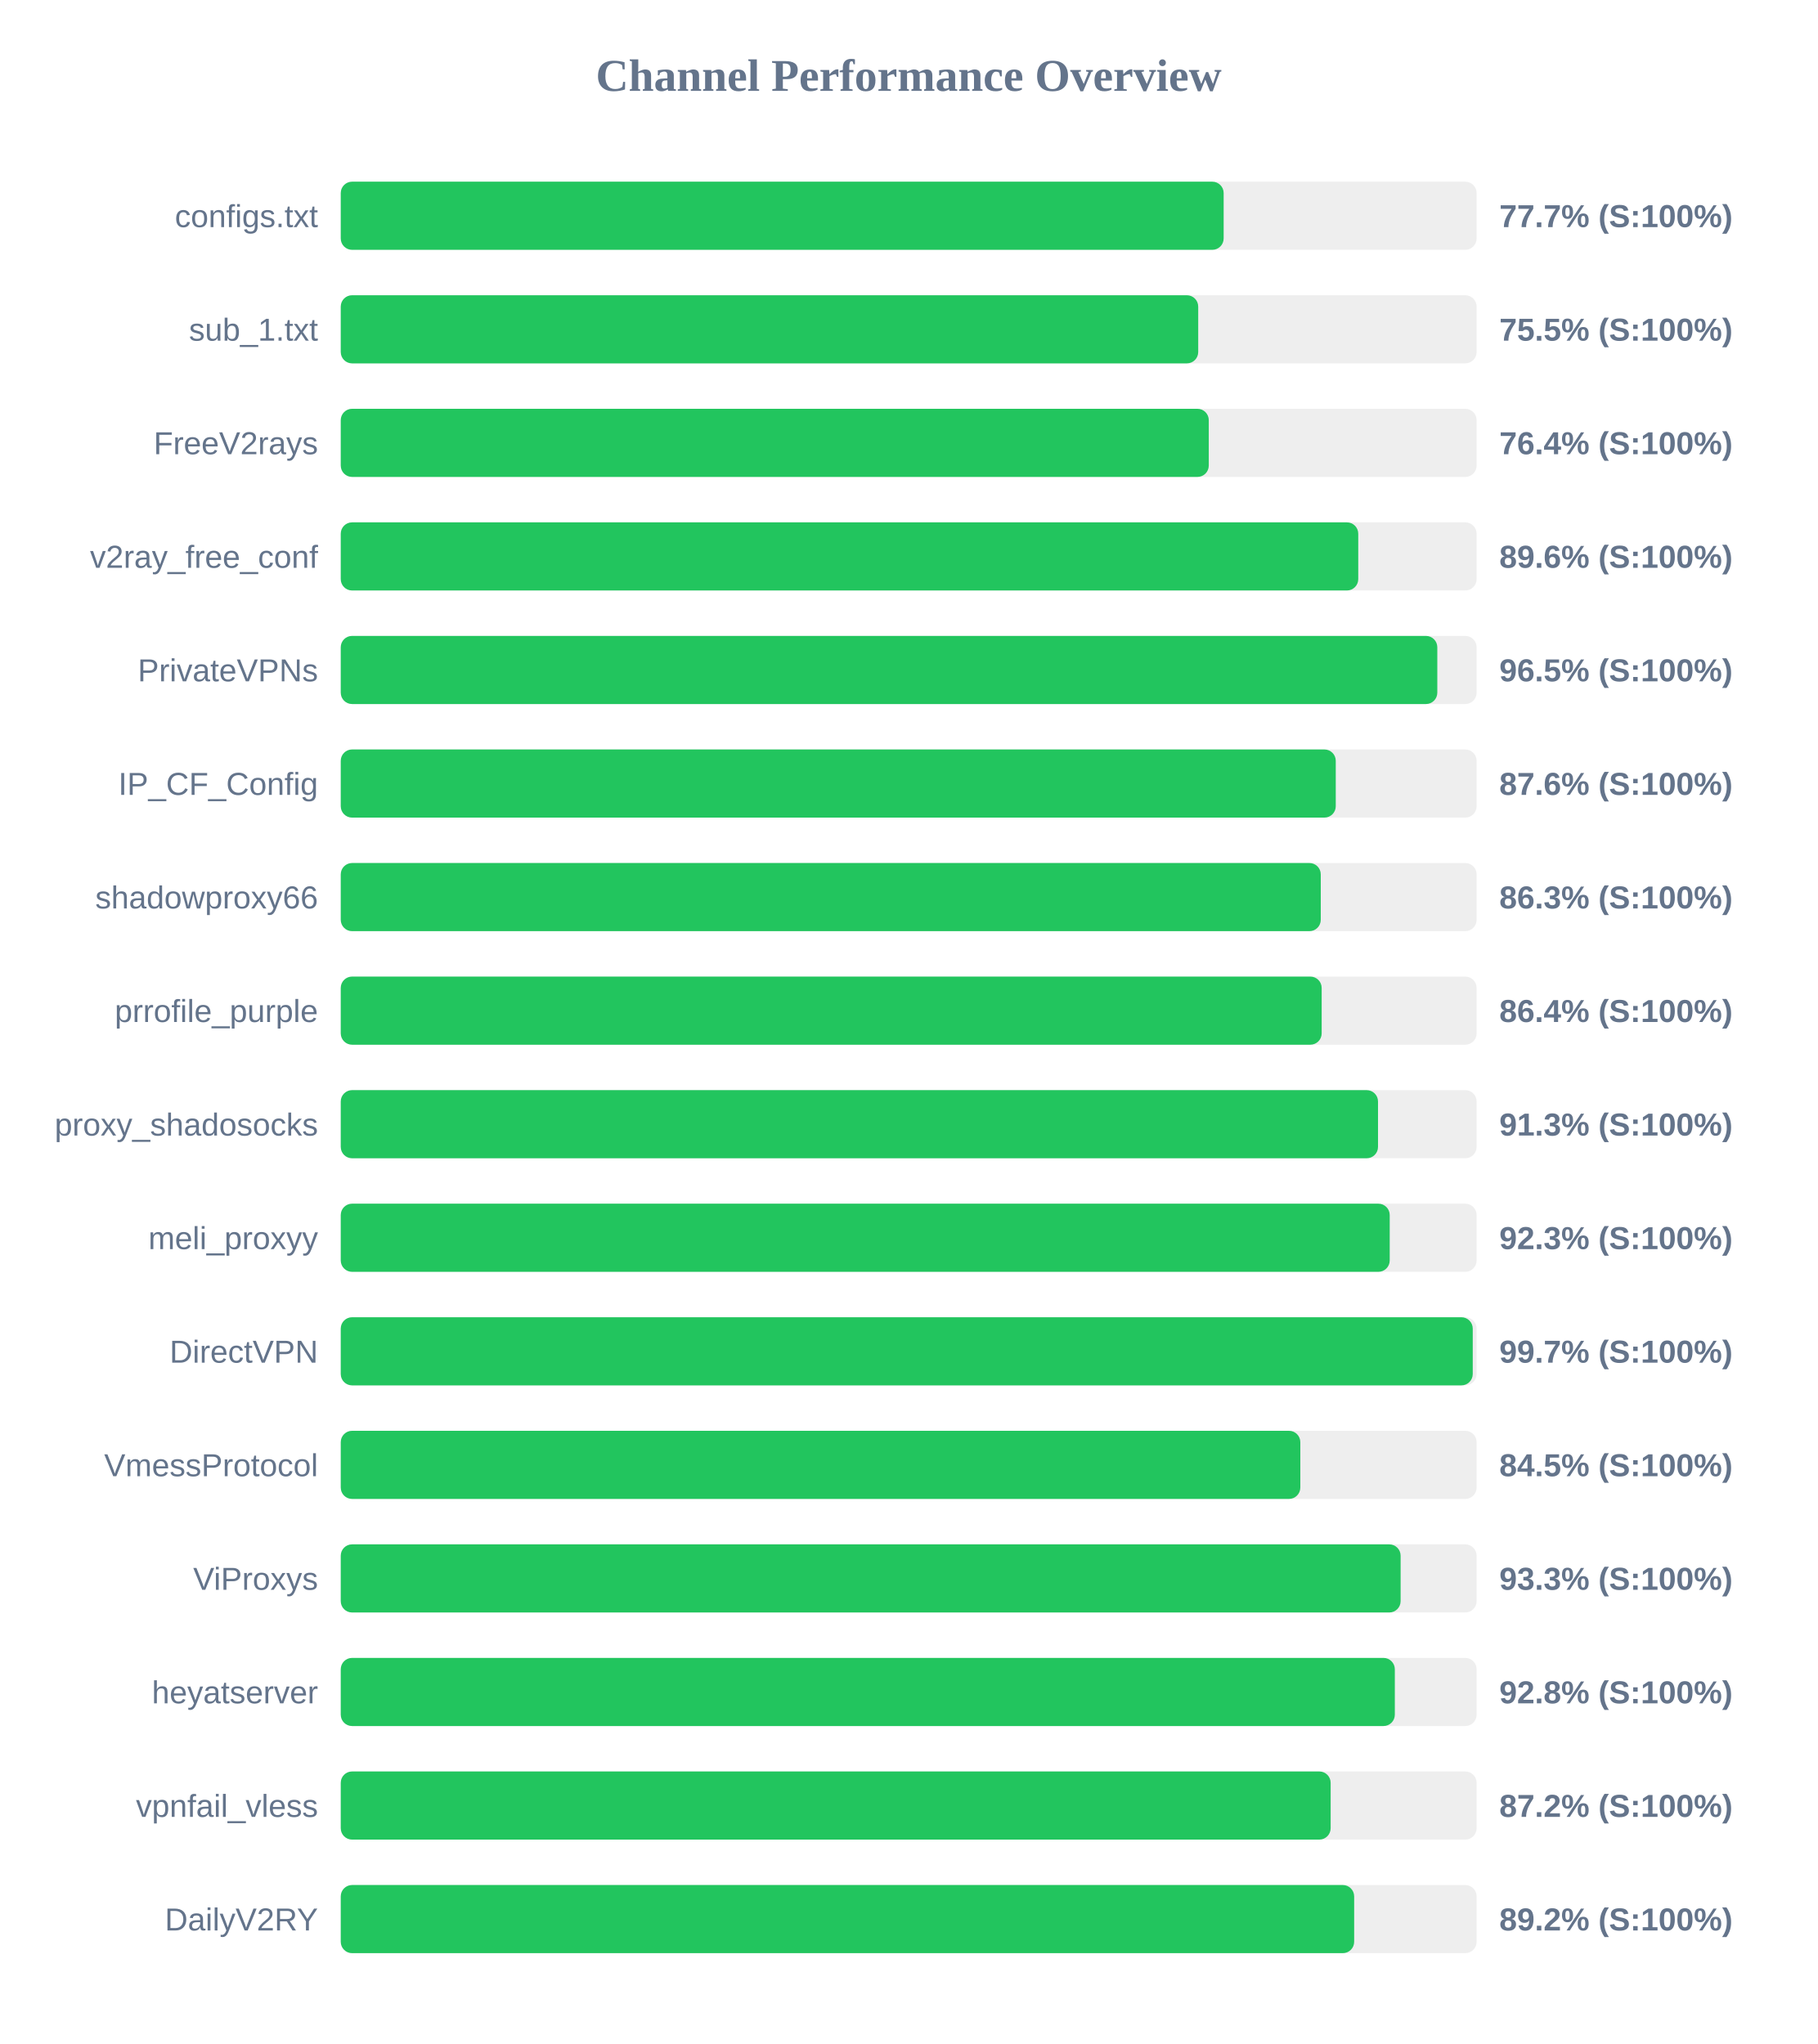
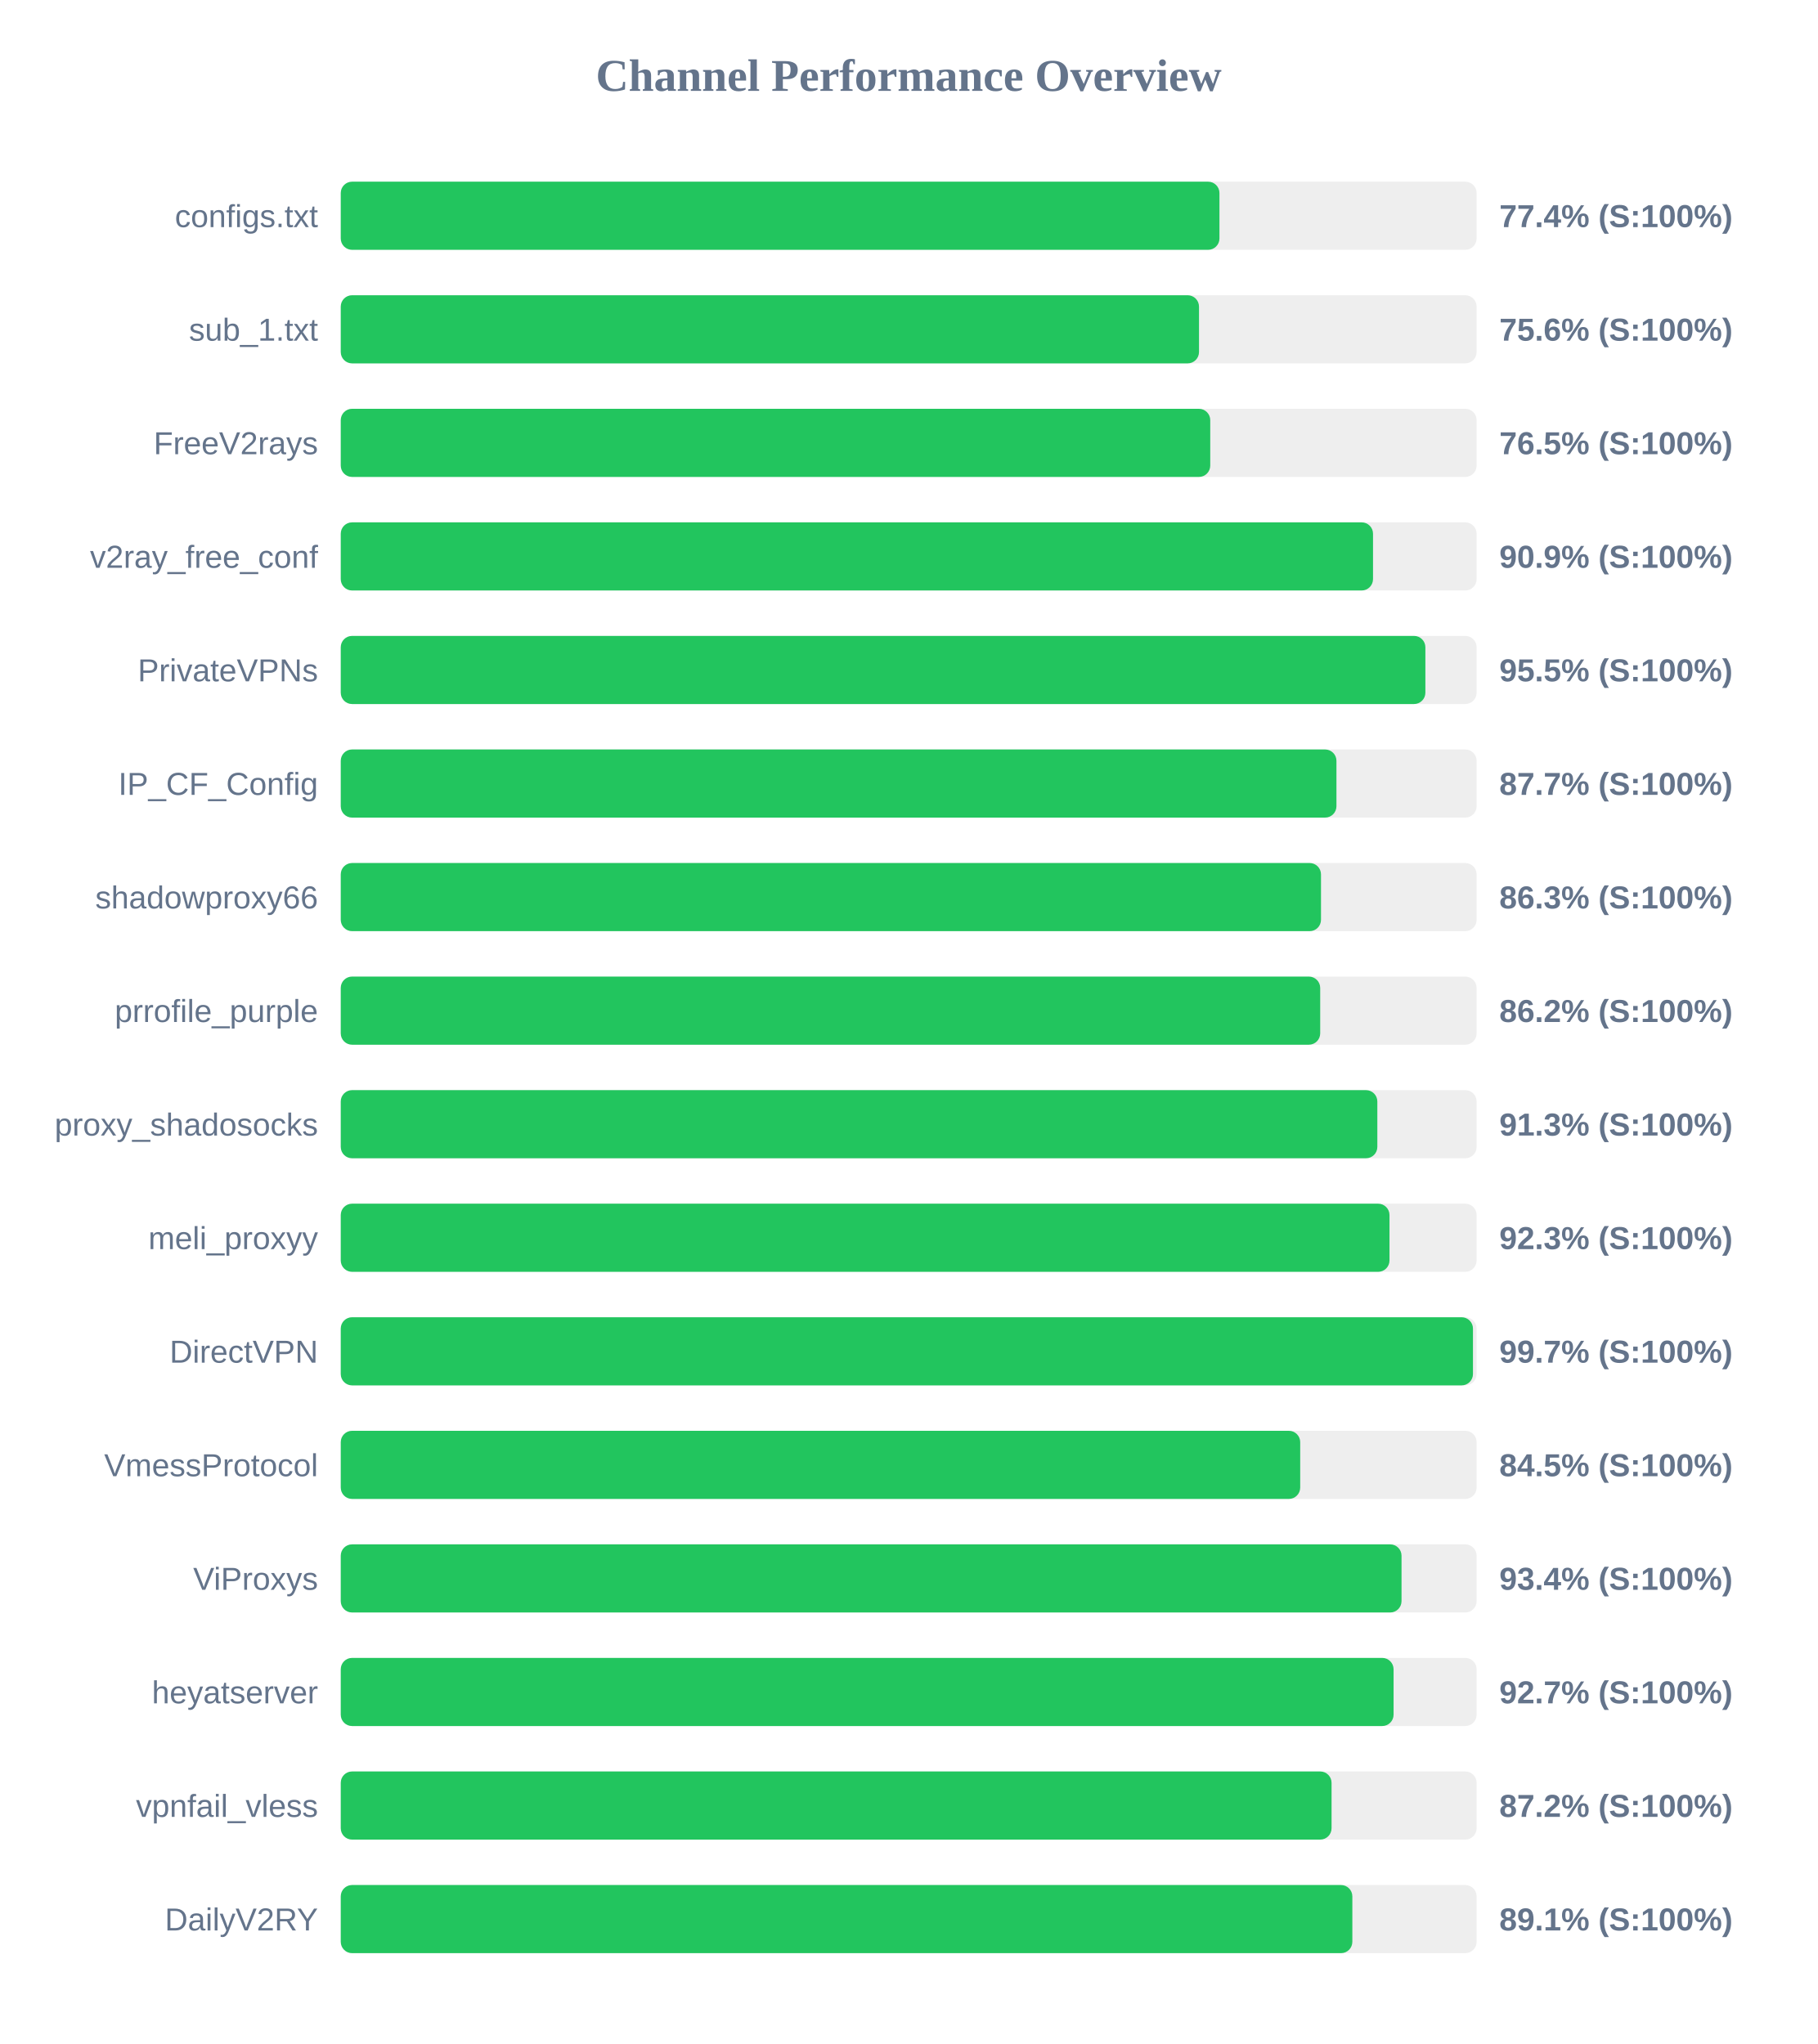
<svg xmlns="http://www.w3.org/2000/svg" width="800" height="900" version="1.1">
  <style>
        .row { font: 14px Arial; fill: #64748b; }
        .score { font: bold 14px Arial; fill: #64748b; }
    </style>
  <text x="400" y="40" text-anchor="middle" font-size="20px" font-weight="bold" fill="#64748b">Channel Performance Overview</text>
  <rect x="150" y="80" width="500" height="30" fill="#eee" rx="5" />
-   <rect x="150" y="80" width="388.65" height="30" fill="#22c55e" rx="5" />
+   <rect x="150" y="80" width="386.8" height="30" fill="#22c55e" rx="5" />
  <text x="140" y="100" text-anchor="end" class="row">configs.txt</text>
-   <text x="660" y="100" text-anchor="start" class="score">77.7% (S:100%)</text>
+   <text x="660" y="100" text-anchor="start" class="score">77.4% (S:100%)</text>
  <rect x="150" y="130" width="500" height="30" fill="#eee" rx="5" />
-   <rect x="150" y="130" width="377.45" height="30" fill="#22c55e" rx="5" />
+   <rect x="150" y="130" width="377.8" height="30" fill="#22c55e" rx="5" />
  <text x="140" y="150" text-anchor="end" class="row">sub_1.txt</text>
-   <text x="660" y="150" text-anchor="start" class="score">75.5% (S:100%)</text>
+   <text x="660" y="150" text-anchor="start" class="score">75.6% (S:100%)</text>
  <rect x="150" y="180" width="500" height="30" fill="#eee" rx="5" />
-   <rect x="150" y="180" width="382.1" height="30" fill="#22c55e" rx="5" />
+   <rect x="150" y="180" width="382.75" height="30" fill="#22c55e" rx="5" />
  <text x="140" y="200" text-anchor="end" class="row">FreeV2rays</text>
-   <text x="660" y="200" text-anchor="start" class="score">76.4% (S:100%)</text>
+   <text x="660" y="200" text-anchor="start" class="score">76.5% (S:100%)</text>
  <rect x="150" y="230" width="500" height="30" fill="#eee" rx="5" />
-   <rect x="150" y="230" width="447.9" height="30" fill="#22c55e" rx="5" />
+   <rect x="150" y="230" width="454.4" height="30" fill="#22c55e" rx="5" />
  <text x="140" y="250" text-anchor="end" class="row">v2ray_free_conf</text>
-   <text x="660" y="250" text-anchor="start" class="score">89.6% (S:100%)</text>
+   <text x="660" y="250" text-anchor="start" class="score">90.9% (S:100%)</text>
  <rect x="150" y="280" width="500" height="30" fill="#eee" rx="5" />
-   <rect x="150" y="280" width="482.7" height="30" fill="#22c55e" rx="5" />
+   <rect x="150" y="280" width="477.45" height="30" fill="#22c55e" rx="5" />
  <text x="140" y="300" text-anchor="end" class="row">PrivateVPNs</text>
-   <text x="660" y="300" text-anchor="start" class="score">96.5% (S:100%)</text>
+   <text x="660" y="300" text-anchor="start" class="score">95.5% (S:100%)</text>
  <rect x="150" y="330" width="500" height="30" fill="#eee" rx="5" />
-   <rect x="150" y="330" width="438.0" height="30" fill="#22c55e" rx="5" />
+   <rect x="150" y="330" width="438.3" height="30" fill="#22c55e" rx="5" />
  <text x="140" y="350" text-anchor="end" class="row">IP_CF_Config</text>
-   <text x="660" y="350" text-anchor="start" class="score">87.6% (S:100%)</text>
+   <text x="660" y="350" text-anchor="start" class="score">87.7% (S:100%)</text>
  <rect x="150" y="380" width="500" height="30" fill="#eee" rx="5" />
-   <rect x="150" y="380" width="431.4" height="30" fill="#22c55e" rx="5" />
+   <rect x="150" y="380" width="431.5" height="30" fill="#22c55e" rx="5" />
  <text x="140" y="400" text-anchor="end" class="row">shadowproxy66</text>
  <text x="660" y="400" text-anchor="start" class="score">86.3% (S:100%)</text>
  <rect x="150" y="430" width="500" height="30" fill="#eee" rx="5" />
-   <rect x="150" y="430" width="431.8" height="30" fill="#22c55e" rx="5" />
+   <rect x="150" y="430" width="431.15" height="30" fill="#22c55e" rx="5" />
  <text x="140" y="450" text-anchor="end" class="row">prrofile_purple</text>
-   <text x="660" y="450" text-anchor="start" class="score">86.4% (S:100%)</text>
+   <text x="660" y="450" text-anchor="start" class="score">86.2% (S:100%)</text>
  <rect x="150" y="480" width="500" height="30" fill="#eee" rx="5" />
-   <rect x="150" y="480" width="456.6" height="30" fill="#22c55e" rx="5" />
+   <rect x="150" y="480" width="456.3" height="30" fill="#22c55e" rx="5" />
  <text x="140" y="500" text-anchor="end" class="row">proxy_shadosocks</text>
  <text x="660" y="500" text-anchor="start" class="score">91.3% (S:100%)</text>
  <rect x="150" y="530" width="500" height="30" fill="#eee" rx="5" />
-   <rect x="150" y="530" width="461.75" height="30" fill="#22c55e" rx="5" />
+   <rect x="150" y="530" width="461.65" height="30" fill="#22c55e" rx="5" />
  <text x="140" y="550" text-anchor="end" class="row">meli_proxyy</text>
  <text x="660" y="550" text-anchor="start" class="score">92.3% (S:100%)</text>
  <rect x="150" y="580" width="500" height="30" fill="#eee" rx="5" />
-   <rect x="150" y="580" width="498.3" height="30" fill="#22c55e" rx="5" />
+   <rect x="150" y="580" width="498.4" height="30" fill="#22c55e" rx="5" />
  <text x="140" y="600" text-anchor="end" class="row">DirectVPN</text>
  <text x="660" y="600" text-anchor="start" class="score">99.7% (S:100%)</text>
  <rect x="150" y="630" width="500" height="30" fill="#eee" rx="5" />
-   <rect x="150" y="630" width="422.4" height="30" fill="#22c55e" rx="5" />
+   <rect x="150" y="630" width="422.35" height="30" fill="#22c55e" rx="5" />
  <text x="140" y="650" text-anchor="end" class="row">VmessProtocol</text>
  <text x="660" y="650" text-anchor="start" class="score">84.5% (S:100%)</text>
  <rect x="150" y="680" width="500" height="30" fill="#eee" rx="5" />
-   <rect x="150" y="680" width="466.55" height="30" fill="#22c55e" rx="5" />
+   <rect x="150" y="680" width="466.95" height="30" fill="#22c55e" rx="5" />
  <text x="140" y="700" text-anchor="end" class="row">ViProxys</text>
-   <text x="660" y="700" text-anchor="start" class="score">93.3% (S:100%)</text>
+   <text x="660" y="700" text-anchor="start" class="score">93.4% (S:100%)</text>
  <rect x="150" y="730" width="500" height="30" fill="#eee" rx="5" />
-   <rect x="150" y="730" width="464.0" height="30" fill="#22c55e" rx="5" />
+   <rect x="150" y="730" width="463.45" height="30" fill="#22c55e" rx="5" />
  <text x="140" y="750" text-anchor="end" class="row">heyatserver</text>
-   <text x="660" y="750" text-anchor="start" class="score">92.8% (S:100%)</text>
+   <text x="660" y="750" text-anchor="start" class="score">92.7% (S:100%)</text>
  <rect x="150" y="780" width="500" height="30" fill="#eee" rx="5" />
-   <rect x="150" y="780" width="435.75" height="30" fill="#22c55e" rx="5" />
+   <rect x="150" y="780" width="436.15" height="30" fill="#22c55e" rx="5" />
  <text x="140" y="800" text-anchor="end" class="row">vpnfail_vless</text>
  <text x="660" y="800" text-anchor="start" class="score">87.2% (S:100%)</text>
  <rect x="150" y="830" width="500" height="30" fill="#eee" rx="5" />
-   <rect x="150" y="830" width="446.1" height="30" fill="#22c55e" rx="5" />
+   <rect x="150" y="830" width="445.3" height="30" fill="#22c55e" rx="5" />
  <text x="140" y="850" text-anchor="end" class="row">DailyV2RY</text>
-   <text x="660" y="850" text-anchor="start" class="score">89.2% (S:100%)</text>
+   <text x="660" y="850" text-anchor="start" class="score">89.1% (S:100%)</text>
</svg>
